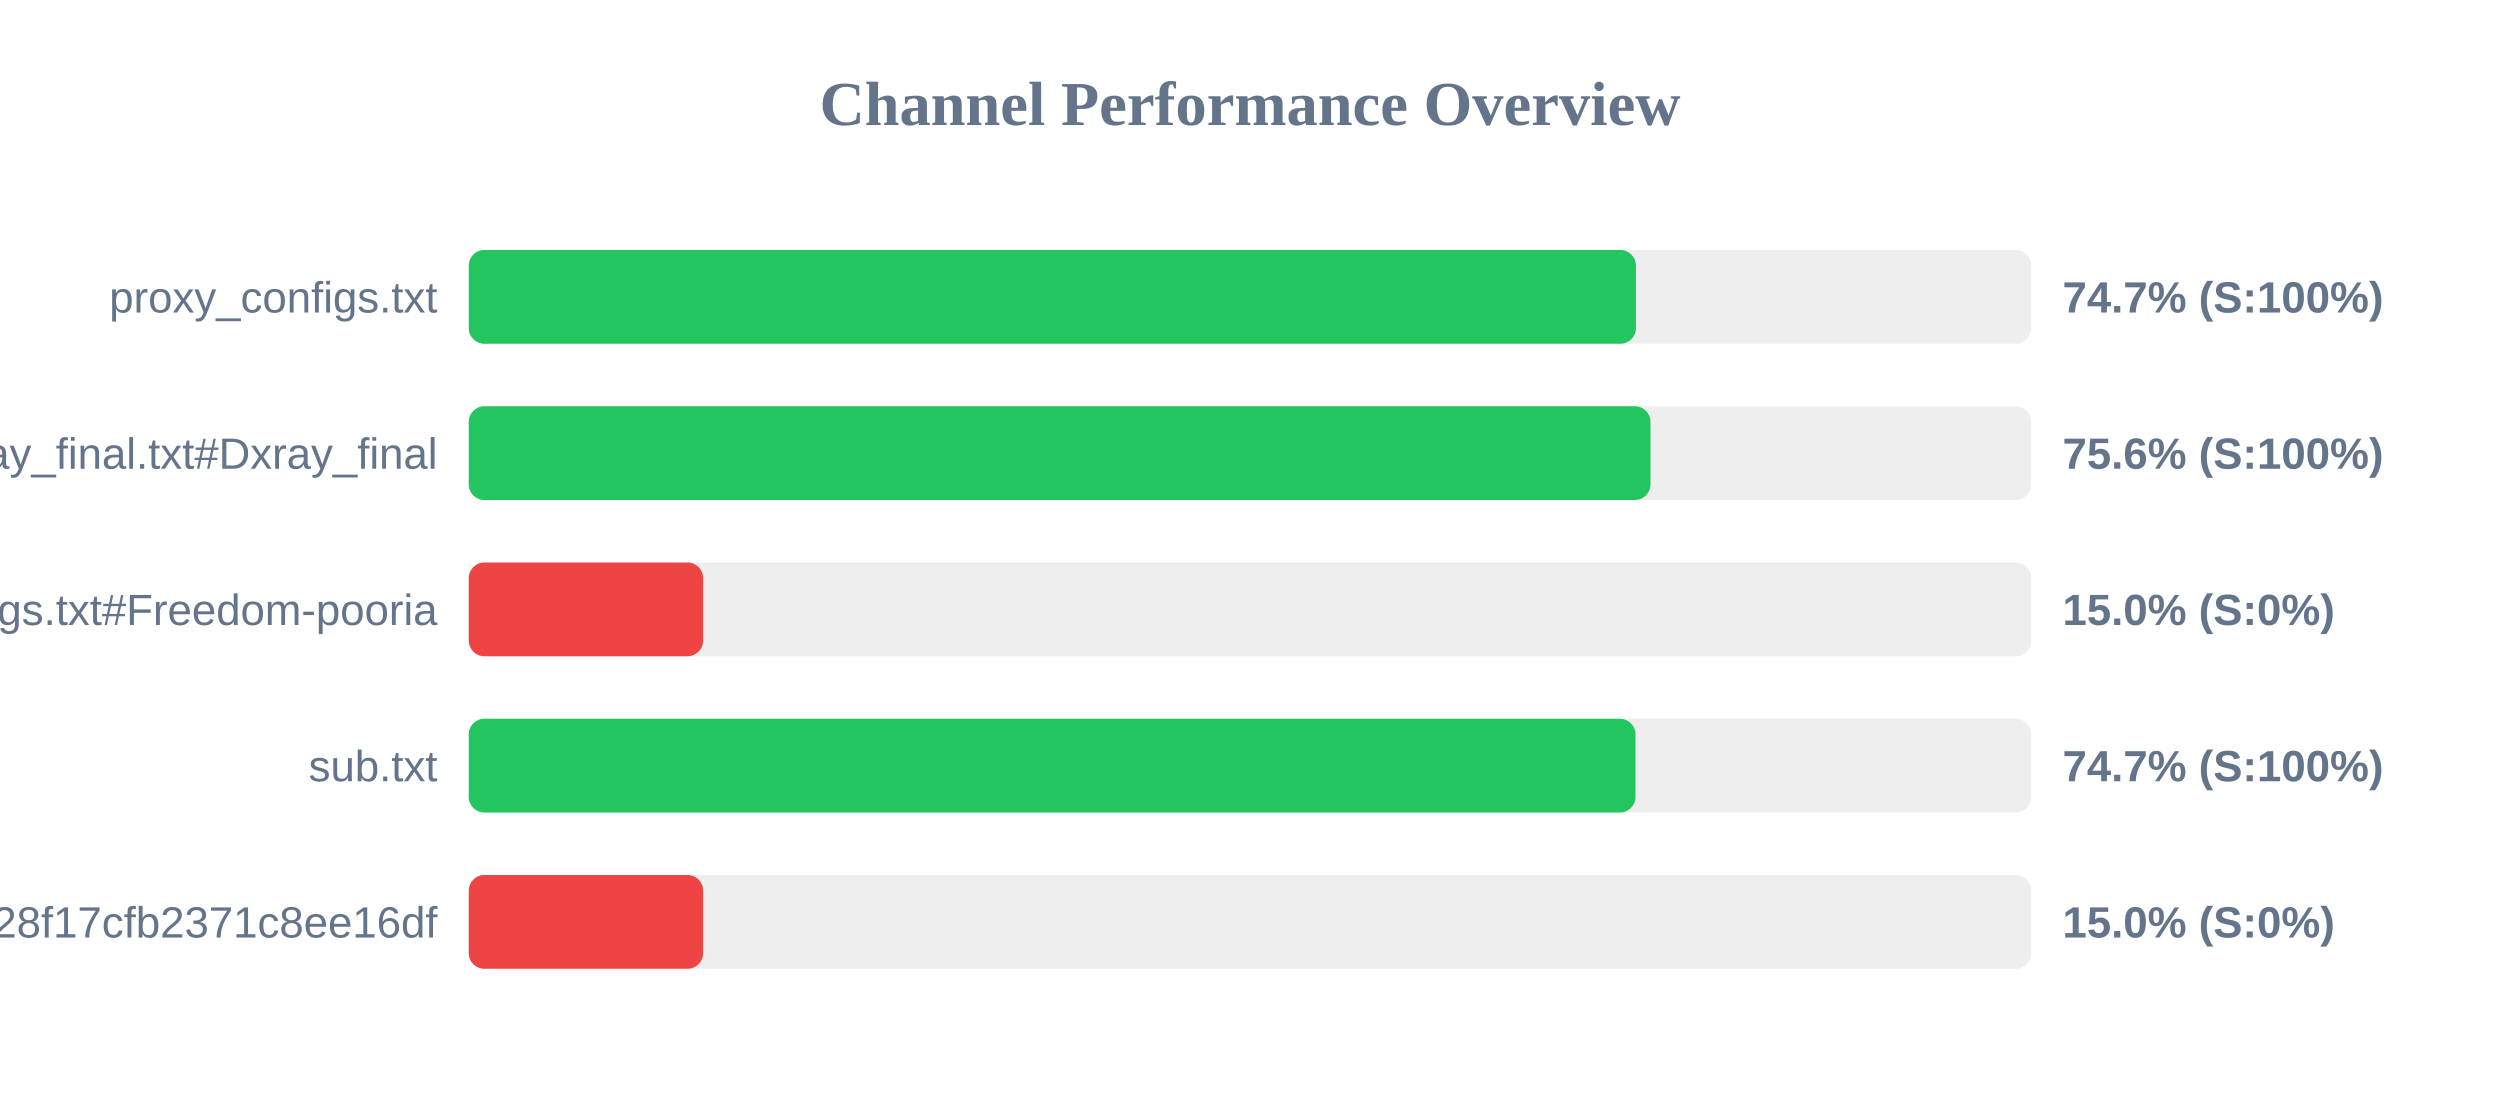
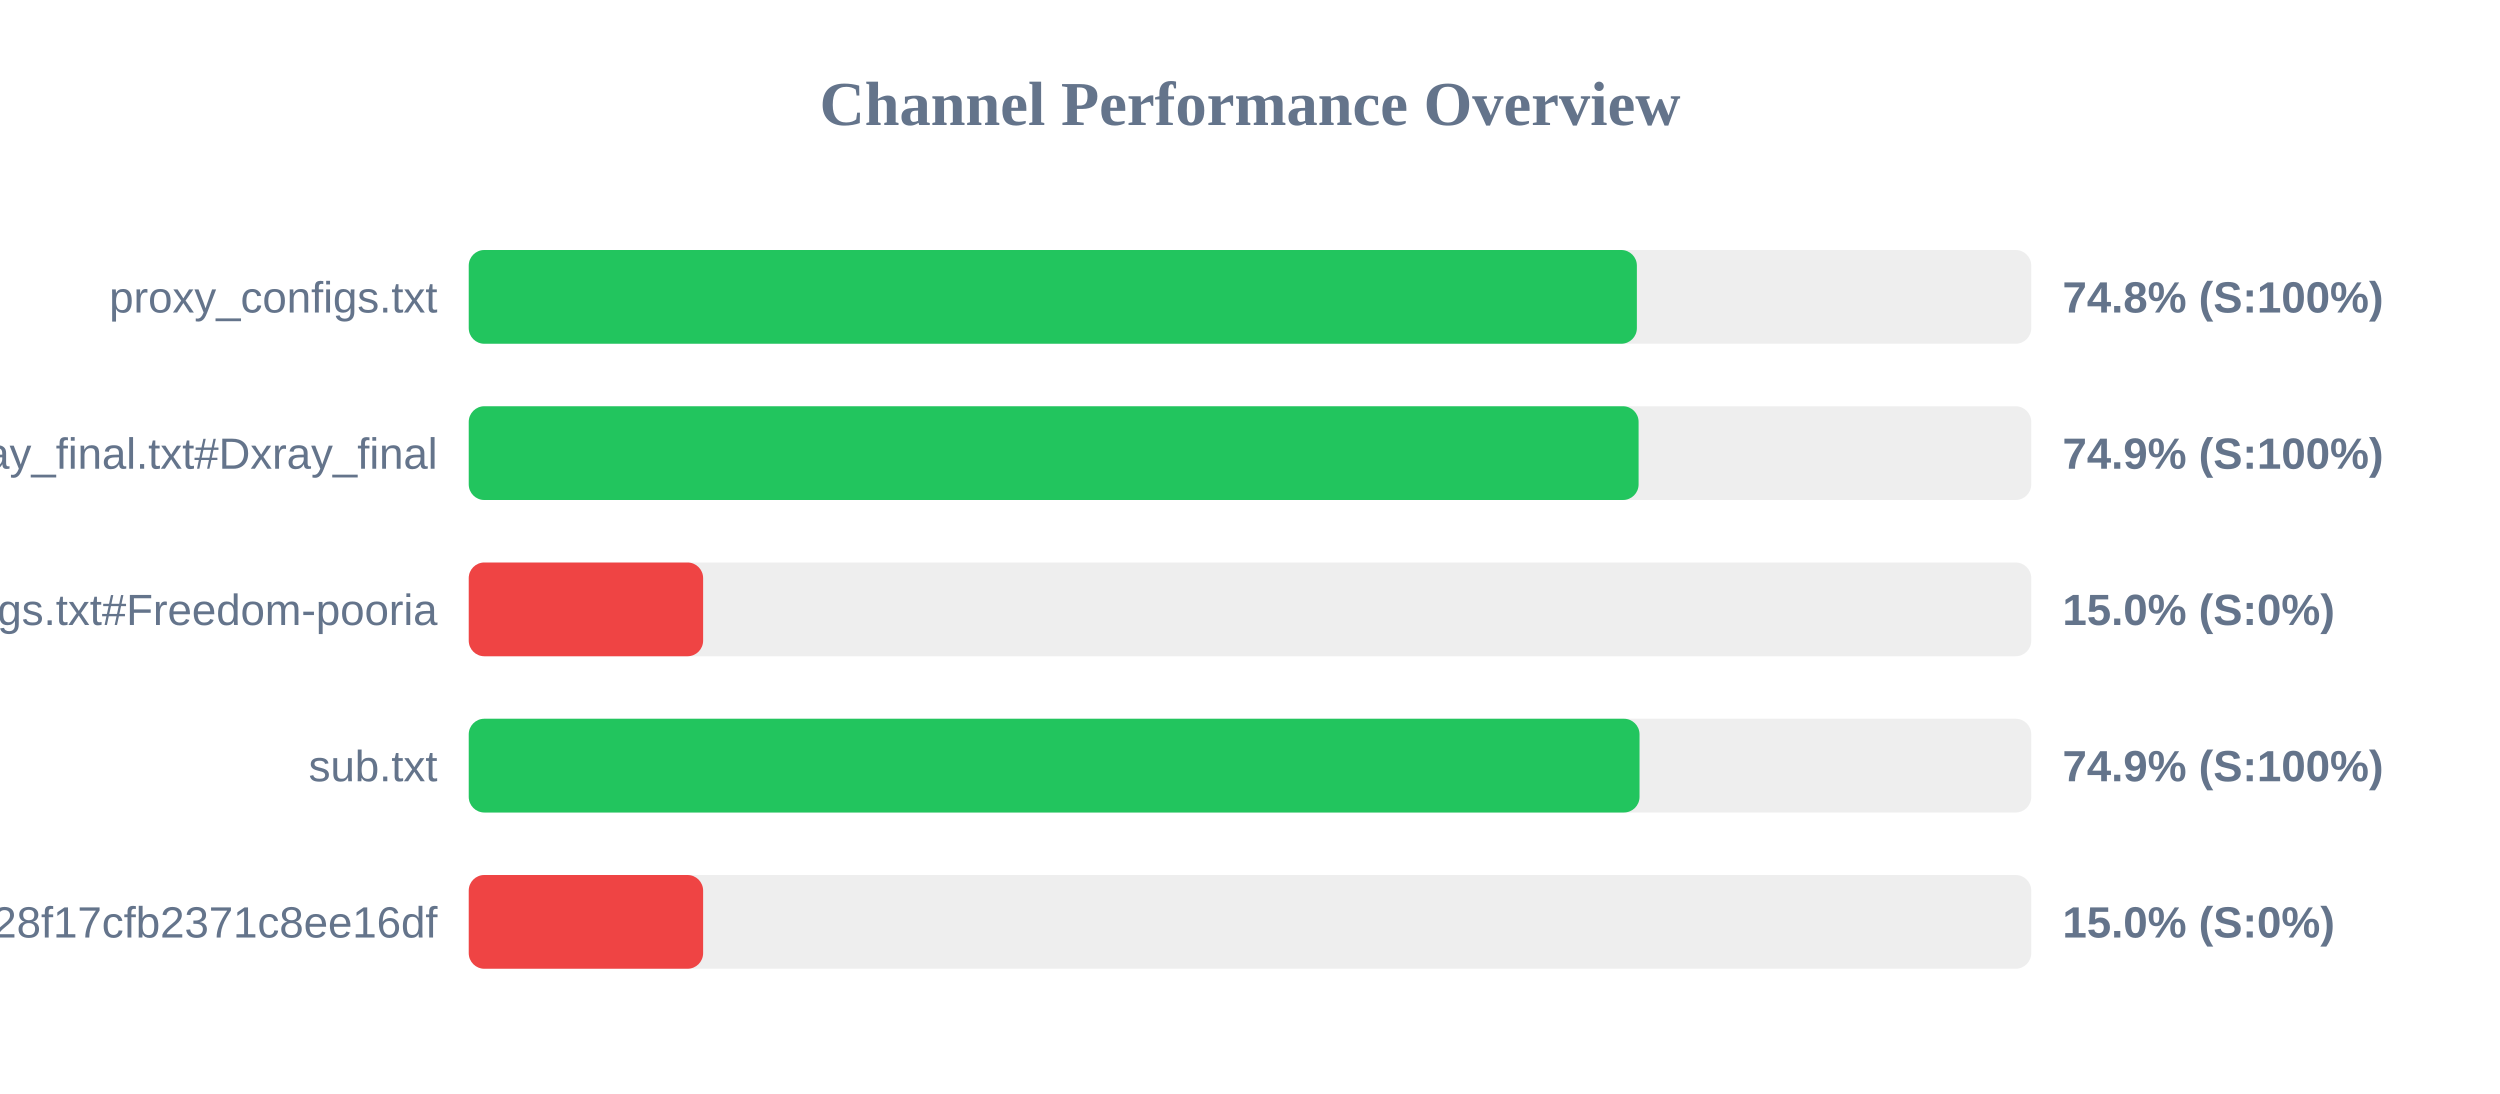
<svg xmlns="http://www.w3.org/2000/svg" width="800" height="350" version="1.1">
  <style>
        .row { font: 14px Arial; fill: #64748b; }
        .score { font: bold 14px Arial; fill: #64748b; }
    </style>
  <text x="400" y="40" text-anchor="middle" font-size="20px" font-weight="bold" fill="#64748b">Channel Performance Overview</text>
  <rect x="150" y="80" width="500" height="30" fill="#eee" rx="5" />
-   <rect x="150" y="80" width="373.5" height="30" fill="#22c55e" rx="5" />
+   <rect x="150" y="80" width="373.8" height="30" fill="#22c55e" rx="5" />
  <text x="140" y="100" text-anchor="end" class="row">proxy_configs.txt</text>
-   <text x="660" y="100" text-anchor="start" class="score">74.7% (S:100%)</text>
+   <text x="660" y="100" text-anchor="start" class="score">74.8% (S:100%)</text>
  <rect x="150" y="130" width="500" height="30" fill="#eee" rx="5" />
-   <rect x="150" y="130" width="378.15" height="30" fill="#22c55e" rx="5" />
+   <rect x="150" y="130" width="374.35" height="30" fill="#22c55e" rx="5" />
  <text x="140" y="150" text-anchor="end" class="row">xray_final.txt#Dxray_final</text>
-   <text x="660" y="150" text-anchor="start" class="score">75.6% (S:100%)</text>
+   <text x="660" y="150" text-anchor="start" class="score">74.9% (S:100%)</text>
  <rect x="150" y="180" width="500" height="30" fill="#eee" rx="5" />
  <rect x="150" y="180" width="75.0" height="30" fill="#ef4444" rx="5" />
  <text x="140" y="200" text-anchor="end" class="row">v2ray_configs.txt#Freedom-pooria</text>
  <text x="660" y="200" text-anchor="start" class="score">15.0% (S:0%)</text>
  <rect x="150" y="230" width="500" height="30" fill="#eee" rx="5" />
-   <rect x="150" y="230" width="373.35" height="30" fill="#22c55e" rx="5" />
+   <rect x="150" y="230" width="374.65" height="30" fill="#22c55e" rx="5" />
  <text x="140" y="250" text-anchor="end" class="row">sub.txt</text>
-   <text x="660" y="250" text-anchor="start" class="score">74.7% (S:100%)</text>
+   <text x="660" y="250" text-anchor="start" class="score">74.9% (S:100%)</text>
  <rect x="150" y="280" width="500" height="30" fill="#eee" rx="5" />
  <rect x="150" y="280" width="75.0" height="30" fill="#ef4444" rx="5" />
  <text x="140" y="300" text-anchor="end" class="row">?token=fedfed7b41b828f17cfb2371c8ee16df</text>
  <text x="660" y="300" text-anchor="start" class="score">15.0% (S:0%)</text>
</svg>
